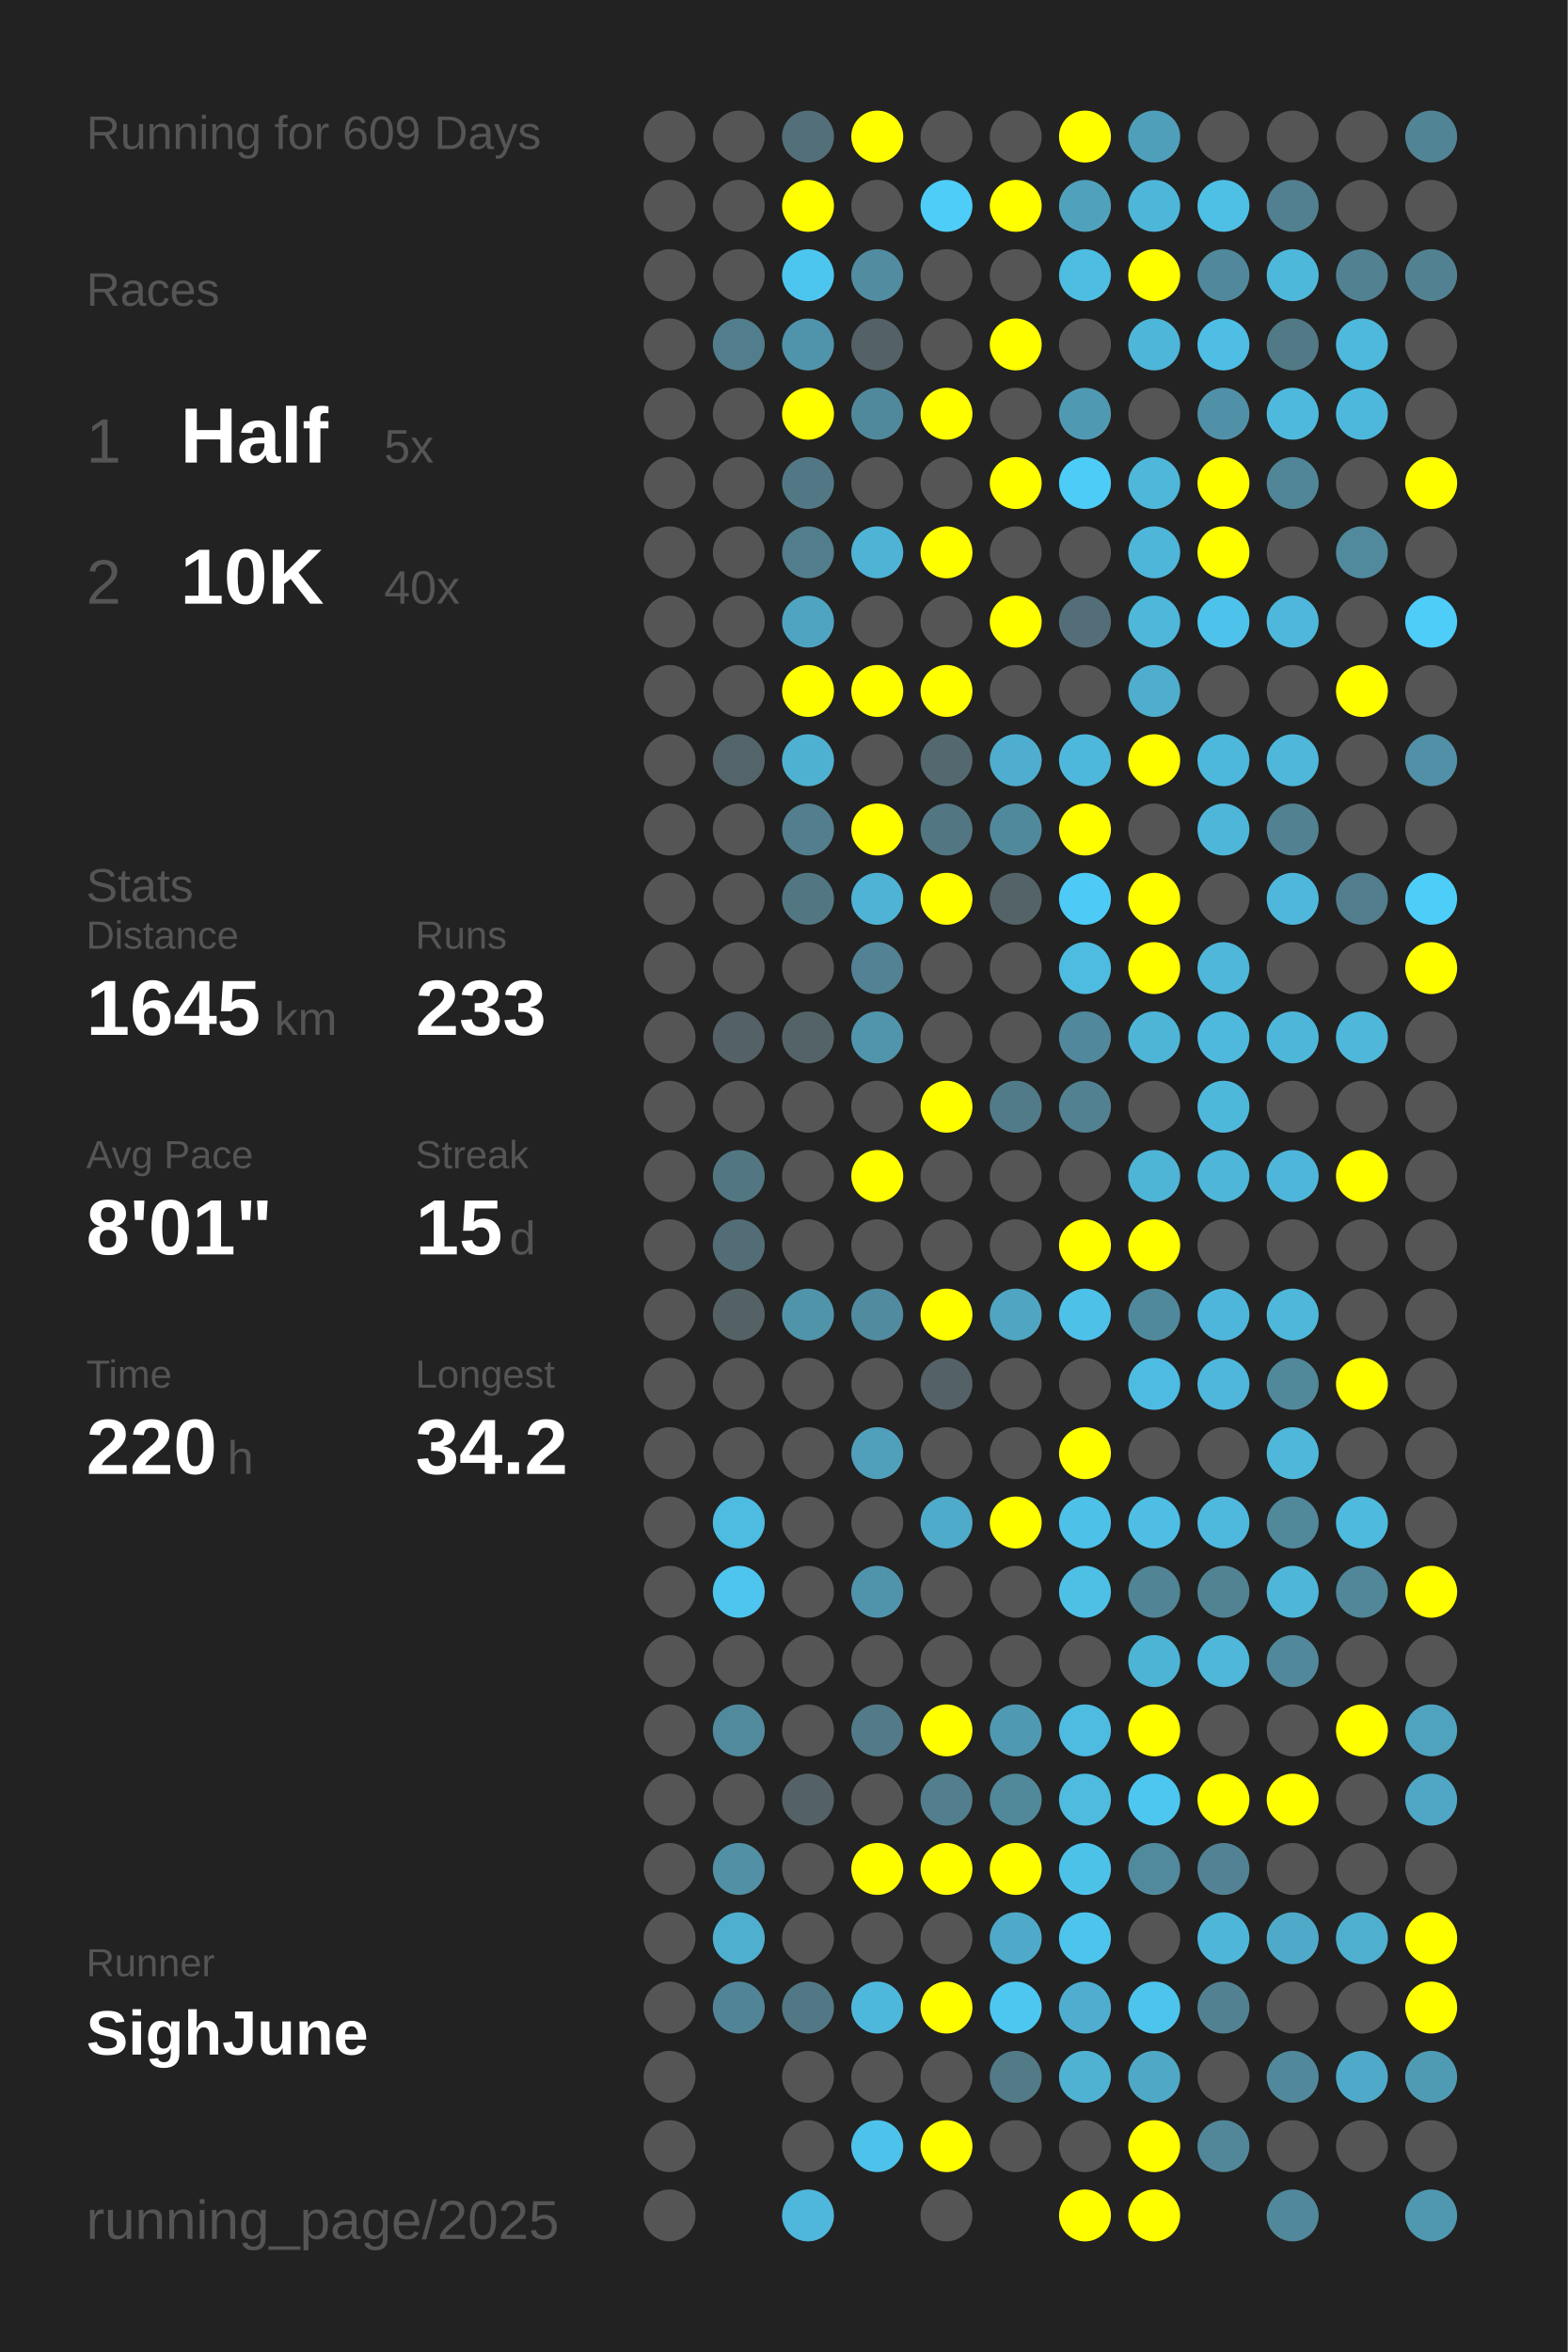
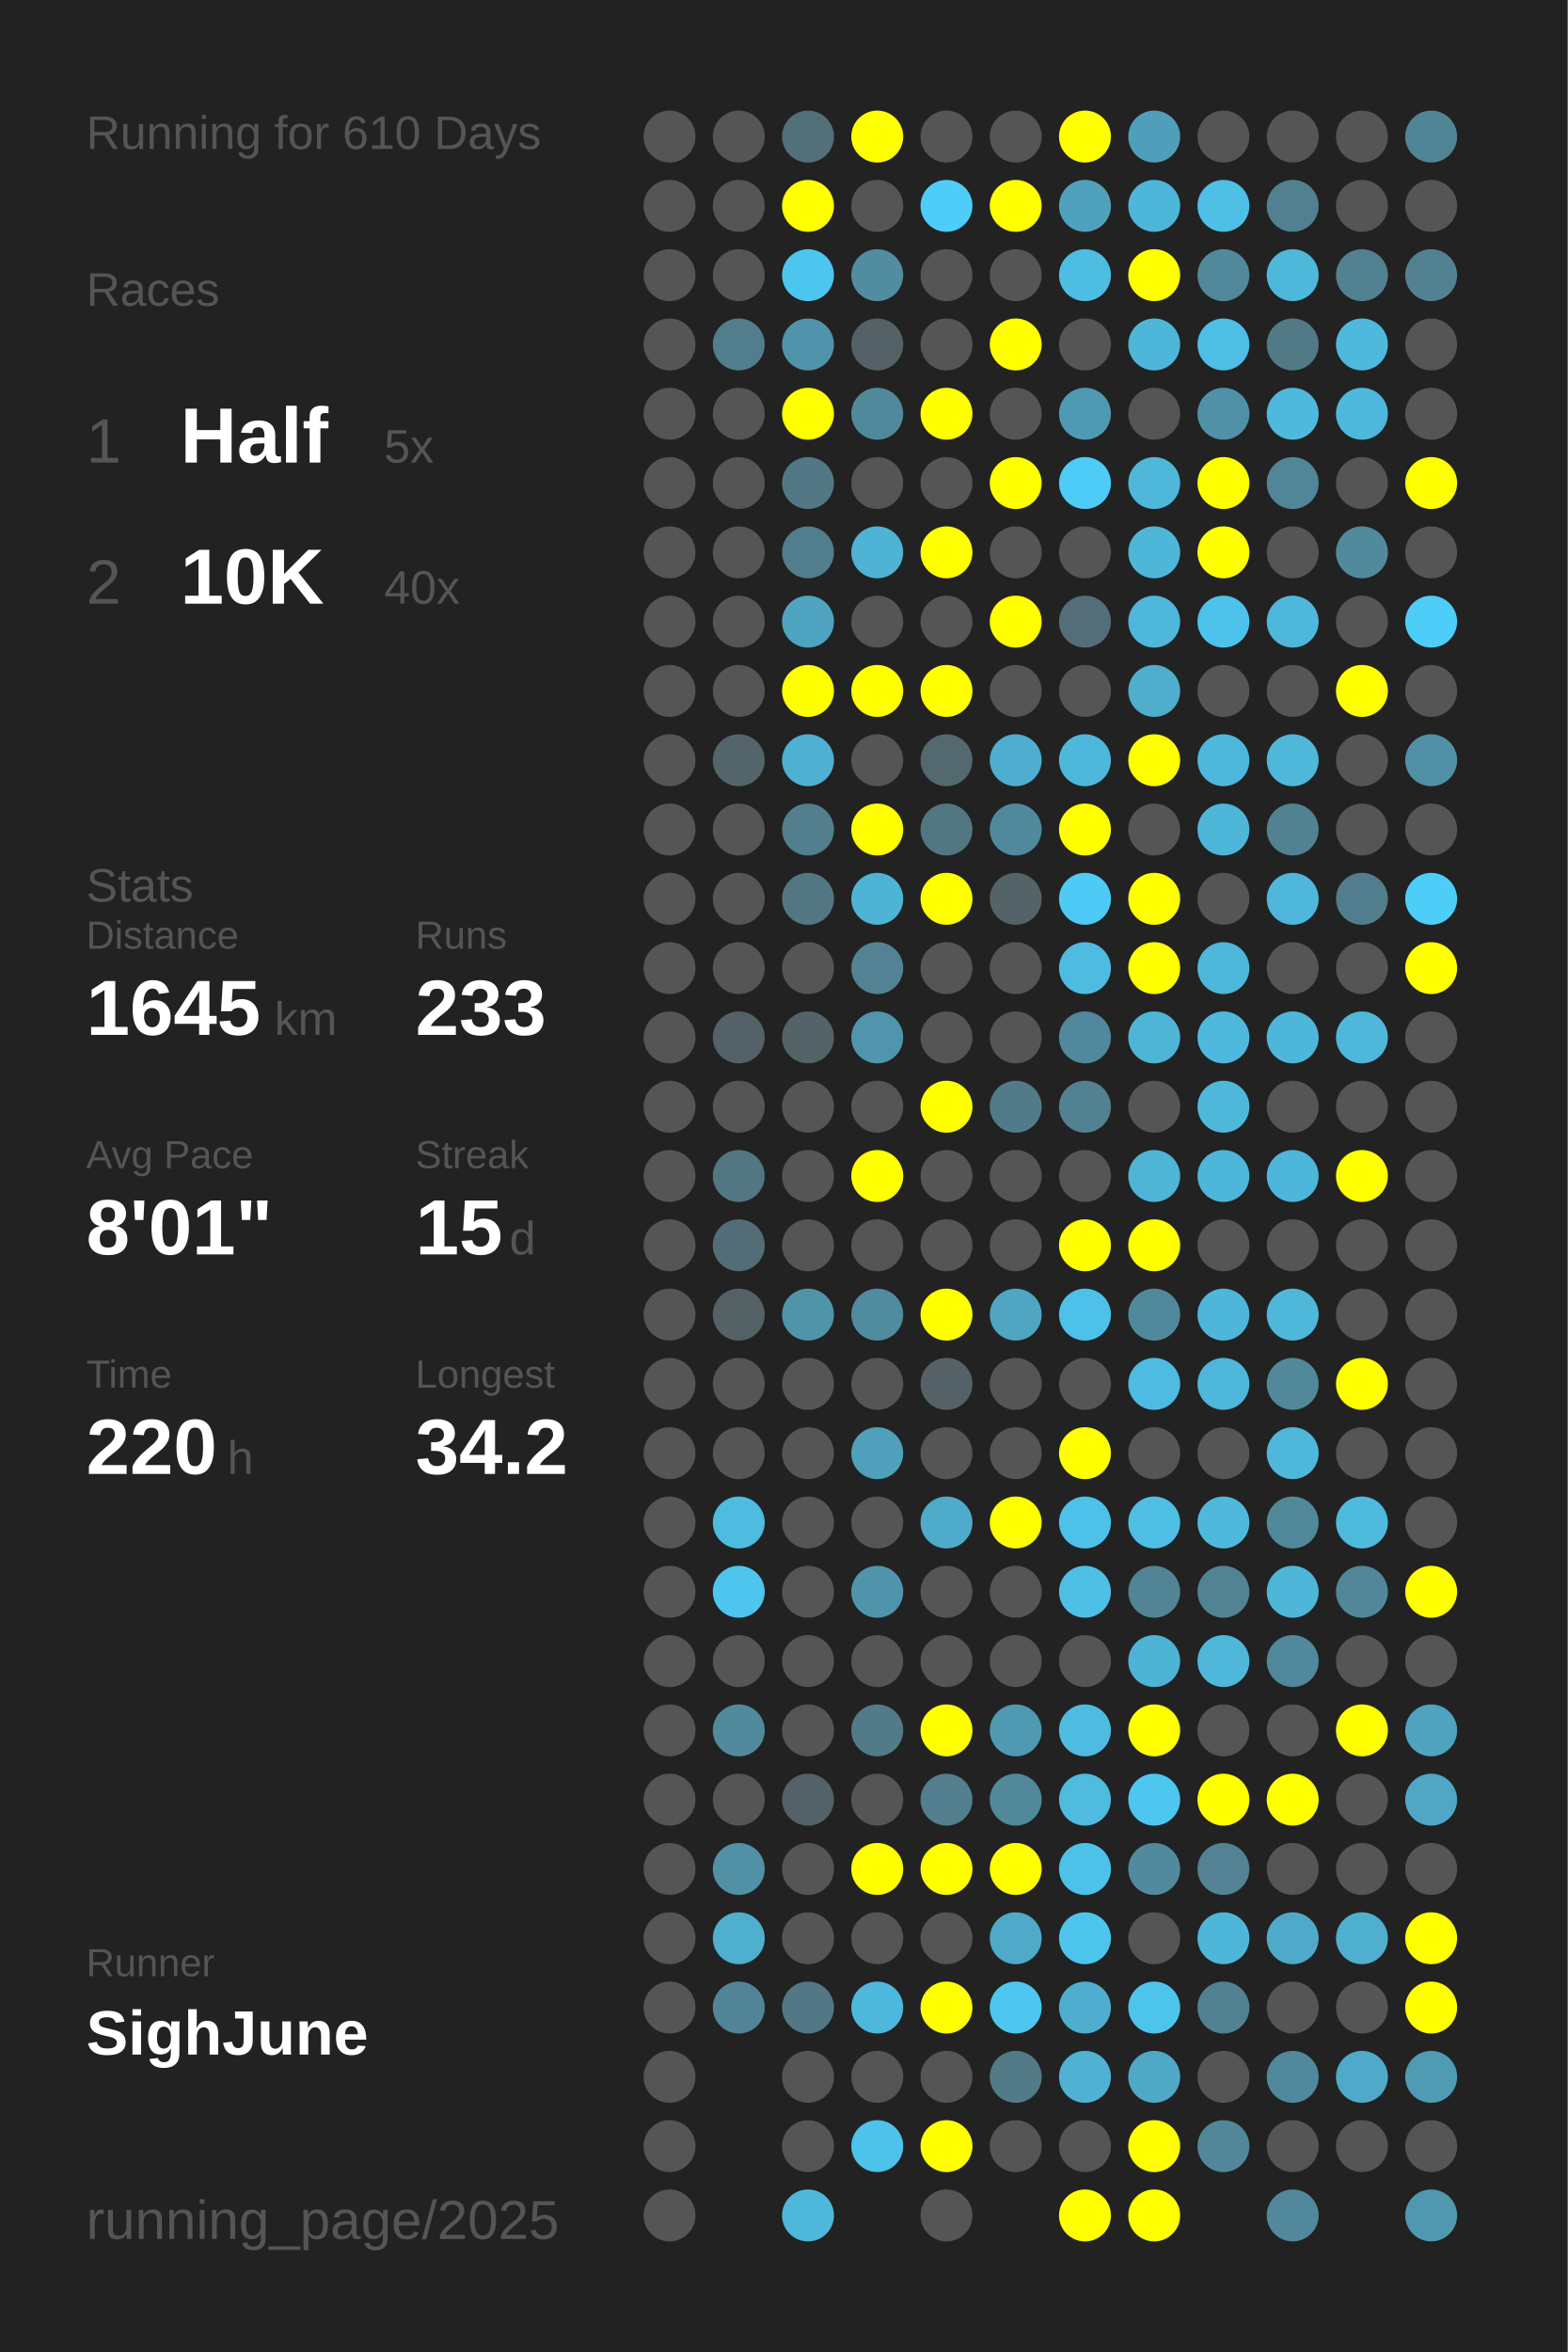
<svg xmlns="http://www.w3.org/2000/svg" baseProfile="full" height="300mm" version="1.1" viewBox="0,0,200,300" width="200mm">
  <defs />
  <rect fill="#222222" height="300" width="200" x="0" y="0" />
-   <text fill="#555555" style="font-size:6px; font-family:Arial;" x="11" y="19">Running for 609 Days</text>
+   <text fill="#555555" style="font-size:6px; font-family:Arial;" x="11" y="19">Running for 610 Days</text>
  <text fill="#555555" style="font-size:6px; font-family:Arial;" x="11" y="39">Races</text>
  <text fill="#555555" style="font-size:8px; font-family:Arial;" x="11" y="59">1</text>
  <text fill="#FFFFFF" style="font-size:10px; font-family:Arial; font-weight:bold;" x="23" y="59">Half</text>
  <text fill="#555555" style="font-size:6px; font-family:Arial;" x="49" y="59">5x</text>
  <text fill="#555555" style="font-size:8px; font-family:Arial;" x="11" y="77">2</text>
  <text fill="#FFFFFF" style="font-size:10px; font-family:Arial; font-weight:bold;" x="23" y="77">10K</text>
  <text fill="#555555" style="font-size:6px; font-family:Arial;" x="49" y="77">40x</text>
  <text fill="#555555" style="font-size:6px; font-family:Arial;" x="11" y="115">Stats</text>
  <text fill="#555555" style="font-size:5px; font-family:Arial;" x="11" y="121">Distance</text>
  <text fill="#FFFFFF" style="font-size:10px; font-family:Arial; font-weight:bold;" x="11" y="132">1645</text>
  <text fill="#555555" style="font-size:6px; font-family:Arial;" x="35" y="132">km</text>
  <text fill="#555555" style="font-size:5px; font-family:Arial;" x="53" y="121">Runs</text>
  <text fill="#FFFFFF" style="font-size:10px; font-family:Arial; font-weight:bold;" x="53" y="132">233</text>
  <text fill="#555555" style="font-size:5px; font-family:Arial;" x="11" y="149">Avg Pace</text>
  <text fill="#FFFFFF" style="font-size:10px; font-family:Arial; font-weight:bold;" x="11" y="160">8'01"</text>
  <text fill="#555555" style="font-size:5px; font-family:Arial;" x="53" y="149">Streak</text>
  <text fill="#FFFFFF" style="font-size:10px; font-family:Arial; font-weight:bold;" x="53" y="160">15</text>
  <text fill="#555555" style="font-size:6px; font-family:Arial;" x="65" y="160">d</text>
  <text fill="#555555" style="font-size:5px; font-family:Arial;" x="11" y="177">Time</text>
  <text fill="#FFFFFF" style="font-size:10px; font-family:Arial; font-weight:bold;" x="11" y="188">220</text>
  <text fill="#555555" style="font-size:6px; font-family:Arial;" x="29" y="188">h</text>
  <text fill="#555555" style="font-size:5px; font-family:Arial;" x="53" y="177">Longest</text>
  <text fill="#FFFFFF" style="font-size:10px; font-family:Arial; font-weight:bold;" x="53" y="188">34.2</text>
  <text fill="#555555" style="font-size:5px; font-family:Arial;" x="11" y="252.065">Runner</text>
  <text fill="#FFFFFF" style="font-size:8px; font-family:Arial; font-weight:bold;" x="11" y="262.065">SighJune</text>
  <text fill="#555555" style="font-size:7px; font-family:Arial;" x="11" y="285.581">running_page/2025</text>
  <circle cx="85.417" cy="17.419" fill="#555555" r="3.312" />
  <circle cx="85.417" cy="26.258" fill="#555555" r="3.312" />
  <circle cx="85.417" cy="35.097" fill="#555555" r="3.312" />
  <circle cx="85.417" cy="43.935" fill="#555555" r="3.312" />
  <circle cx="85.417" cy="52.774" fill="#555555" r="3.312" />
  <circle cx="85.417" cy="61.613" fill="#555555" r="3.312" />
  <circle cx="85.417" cy="70.452" fill="#555555" r="3.312" />
  <circle cx="85.417" cy="79.29" fill="#555555" r="3.312" />
  <circle cx="85.417" cy="88.129" fill="#555555" r="3.312" />
  <circle cx="85.417" cy="96.968" fill="#555555" r="3.312" />
  <circle cx="85.417" cy="105.806" fill="#555555" r="3.312" />
  <circle cx="85.417" cy="114.645" fill="#555555" r="3.312" />
  <circle cx="85.417" cy="123.484" fill="#555555" r="3.312" />
  <circle cx="85.417" cy="132.323" fill="#555555" r="3.312" />
  <circle cx="85.417" cy="141.161" fill="#555555" r="3.312" />
  <circle cx="85.417" cy="150" fill="#555555" r="3.312" />
  <circle cx="85.417" cy="158.839" fill="#555555" r="3.312" />
  <circle cx="85.417" cy="167.677" fill="#555555" r="3.312" />
  <circle cx="85.417" cy="176.516" fill="#555555" r="3.312" />
  <circle cx="85.417" cy="185.355" fill="#555555" r="3.312" />
  <circle cx="85.417" cy="194.194" fill="#555555" r="3.312" />
  <circle cx="85.417" cy="203.032" fill="#555555" r="3.312" />
  <circle cx="85.417" cy="211.871" fill="#555555" r="3.312" />
  <circle cx="85.417" cy="220.71" fill="#555555" r="3.312" />
  <circle cx="85.417" cy="229.548" fill="#555555" r="3.312" />
  <circle cx="85.417" cy="238.387" fill="#555555" r="3.312" />
  <circle cx="85.417" cy="247.226" fill="#555555" r="3.312" />
  <circle cx="85.417" cy="256.065" fill="#555555" r="3.312" />
  <circle cx="85.417" cy="264.903" fill="#555555" r="3.312" />
  <circle cx="85.417" cy="273.742" fill="#555555" r="3.312" />
  <circle cx="85.417" cy="282.581" fill="#555555" r="3.312" />
  <circle cx="94.25" cy="17.419" fill="#555555" r="3.312" />
  <circle cx="94.25" cy="26.258" fill="#555555" r="3.312" />
  <circle cx="94.25" cy="35.097" fill="#555555" r="3.312" />
  <circle cx="94.25" cy="43.935" fill="#527d8c" r="3.312" />
  <circle cx="94.25" cy="52.774" fill="#555555" r="3.312" />
  <circle cx="94.25" cy="61.613" fill="#555555" r="3.312" />
  <circle cx="94.25" cy="70.452" fill="#555555" r="3.312" />
  <circle cx="94.25" cy="79.29" fill="#555555" r="3.312" />
  <circle cx="94.25" cy="88.129" fill="#555555" r="3.312" />
  <circle cx="94.25" cy="96.968" fill="#53656b" r="3.312" />
  <circle cx="94.25" cy="105.806" fill="#555555" r="3.312" />
  <circle cx="94.25" cy="114.645" fill="#555555" r="3.312" />
  <circle cx="94.25" cy="123.484" fill="#555555" r="3.312" />
  <circle cx="94.25" cy="132.323" fill="#546166" r="3.312" />
  <circle cx="94.25" cy="141.161" fill="#555555" r="3.312" />
  <circle cx="94.25" cy="150" fill="#527783" r="3.312" />
  <circle cx="94.25" cy="158.839" fill="#536d76" r="3.312" />
  <circle cx="94.25" cy="167.677" fill="#546266" r="3.312" />
  <circle cx="94.25" cy="176.516" fill="#555555" r="3.312" />
  <circle cx="94.25" cy="185.355" fill="#555555" r="3.312" />
  <circle cx="94.25" cy="194.194" fill="#4ebbe0" r="3.312" />
  <circle cx="94.25" cy="203.032" fill="#4dc5ee" r="3.312" />
  <circle cx="94.25" cy="211.871" fill="#555555" r="3.312" />
  <circle cx="94.25" cy="220.71" fill="#518a9d" r="3.312" />
  <circle cx="94.25" cy="229.548" fill="#555555" r="3.312" />
  <circle cx="94.25" cy="238.387" fill="#5190a5" r="3.312" />
  <circle cx="94.25" cy="247.226" fill="#4fafcf" r="3.312" />
  <circle cx="94.25" cy="256.065" fill="#518496" r="3.312" />
  <circle cx="103.083" cy="17.419" fill="#53707a" r="3.312" />
  <circle cx="103.083" cy="26.258" fill="#FFFF00" r="3.312" />
  <circle cx="103.083" cy="35.097" fill="#4dc6ef" r="3.312" />
  <circle cx="103.083" cy="43.935" fill="#5094ab" r="3.312" />
  <circle cx="103.083" cy="52.774" fill="#FFFF00" r="3.312" />
  <circle cx="103.083" cy="61.613" fill="#527885" r="3.312" />
  <circle cx="103.083" cy="70.452" fill="#527d8c" r="3.312" />
  <circle cx="103.083" cy="79.29" fill="#4fa4c1" r="3.312" />
  <circle cx="103.083" cy="88.129" fill="#FFFF00" r="3.312" />
  <circle cx="103.083" cy="96.968" fill="#4fb1d2" r="3.312" />
  <circle cx="103.083" cy="105.806" fill="#527e8d" r="3.312" />
  <circle cx="103.083" cy="114.645" fill="#527783" r="3.312" />
  <circle cx="103.083" cy="123.484" fill="#555555" r="3.312" />
  <circle cx="103.083" cy="132.323" fill="#546368" r="3.312" />
  <circle cx="103.083" cy="141.161" fill="#555555" r="3.312" />
  <circle cx="103.083" cy="150" fill="#555555" r="3.312" />
  <circle cx="103.083" cy="158.839" fill="#555555" r="3.312" />
  <circle cx="103.083" cy="167.677" fill="#5094aa" r="3.312" />
  <circle cx="103.083" cy="176.516" fill="#555555" r="3.312" />
  <circle cx="103.083" cy="185.355" fill="#555555" r="3.312" />
  <circle cx="103.083" cy="194.194" fill="#555555" r="3.312" />
  <circle cx="103.083" cy="203.032" fill="#555555" r="3.312" />
  <circle cx="103.083" cy="211.871" fill="#555555" r="3.312" />
  <circle cx="103.083" cy="220.71" fill="#555555" r="3.312" />
  <circle cx="103.083" cy="229.548" fill="#546166" r="3.312" />
  <circle cx="103.083" cy="238.387" fill="#555555" r="3.312" />
  <circle cx="103.083" cy="247.226" fill="#555555" r="3.312" />
  <circle cx="103.083" cy="256.065" fill="#527885" r="3.312" />
  <circle cx="103.083" cy="264.903" fill="#555555" r="3.312" />
  <circle cx="103.083" cy="273.742" fill="#555555" r="3.312" />
  <circle cx="103.083" cy="282.581" fill="#4eb7db" r="3.312" />
  <circle cx="111.917" cy="17.419" fill="#FFFF00" r="3.312" />
  <circle cx="111.917" cy="26.258" fill="#555555" r="3.312" />
  <circle cx="111.917" cy="35.097" fill="#518ca0" r="3.312" />
  <circle cx="111.917" cy="43.935" fill="#546166" r="3.312" />
  <circle cx="111.917" cy="52.774" fill="#51899c" r="3.312" />
  <circle cx="111.917" cy="61.613" fill="#555555" r="3.312" />
  <circle cx="111.917" cy="70.452" fill="#4eb3d5" r="3.312" />
  <circle cx="111.917" cy="79.29" fill="#555555" r="3.312" />
  <circle cx="111.917" cy="88.129" fill="#FFFF00" r="3.312" />
  <circle cx="111.917" cy="96.968" fill="#555555" r="3.312" />
  <circle cx="111.917" cy="105.806" fill="#FFFF00" r="3.312" />
  <circle cx="111.917" cy="114.645" fill="#4eb3d5" r="3.312" />
  <circle cx="111.917" cy="123.484" fill="#528293" r="3.312" />
  <circle cx="111.917" cy="132.323" fill="#5095ac" r="3.312" />
  <circle cx="111.917" cy="141.161" fill="#555555" r="3.312" />
  <circle cx="111.917" cy="150" fill="#FFFF00" r="3.312" />
  <circle cx="111.917" cy="158.839" fill="#555555" r="3.312" />
  <circle cx="111.917" cy="167.677" fill="#518b9f" r="3.312" />
  <circle cx="111.917" cy="176.516" fill="#555555" r="3.312" />
  <circle cx="111.917" cy="185.355" fill="#50a0bb" r="3.312" />
  <circle cx="111.917" cy="194.194" fill="#555555" r="3.312" />
  <circle cx="111.917" cy="203.032" fill="#5094ac" r="3.312" />
  <circle cx="111.917" cy="211.871" fill="#555555" r="3.312" />
  <circle cx="111.917" cy="220.71" fill="#527a88" r="3.312" />
  <circle cx="111.917" cy="229.548" fill="#555555" r="3.312" />
  <circle cx="111.917" cy="238.387" fill="#FFFF00" r="3.312" />
  <circle cx="111.917" cy="247.226" fill="#555555" r="3.312" />
  <circle cx="111.917" cy="256.065" fill="#4eb8dc" r="3.312" />
  <circle cx="111.917" cy="264.903" fill="#555555" r="3.312" />
  <circle cx="111.917" cy="273.742" fill="#4dc2ea" r="3.312" />
  <circle cx="120.75" cy="17.419" fill="#555555" r="3.312" />
  <circle cx="120.75" cy="26.258" fill="#4dcdf8" r="3.312" />
  <circle cx="120.75" cy="35.097" fill="#555555" r="3.312" />
  <circle cx="120.75" cy="43.935" fill="#555555" r="3.312" />
  <circle cx="120.75" cy="52.774" fill="#FFFF00" r="3.312" />
  <circle cx="120.75" cy="61.613" fill="#555555" r="3.312" />
  <circle cx="120.75" cy="70.452" fill="#FFFF00" r="3.312" />
  <circle cx="120.75" cy="79.29" fill="#555555" r="3.312" />
  <circle cx="120.75" cy="88.129" fill="#FFFF00" r="3.312" />
  <circle cx="120.75" cy="96.968" fill="#53686f" r="3.312" />
  <circle cx="120.75" cy="105.806" fill="#527682" r="3.312" />
  <circle cx="120.75" cy="114.645" fill="#FFFF00" r="3.312" />
  <circle cx="120.75" cy="123.484" fill="#555555" r="3.312" />
  <circle cx="120.75" cy="132.323" fill="#555555" r="3.312" />
  <circle cx="120.75" cy="141.161" fill="#FFFF00" r="3.312" />
  <circle cx="120.75" cy="150" fill="#555555" r="3.312" />
  <circle cx="120.75" cy="158.839" fill="#555555" r="3.312" />
  <circle cx="120.75" cy="167.677" fill="#FFFF00" r="3.312" />
  <circle cx="120.75" cy="176.516" fill="#546267" r="3.312" />
  <circle cx="120.75" cy="185.355" fill="#555555" r="3.312" />
  <circle cx="120.75" cy="194.194" fill="#4fabca" r="3.312" />
  <circle cx="120.75" cy="203.032" fill="#555555" r="3.312" />
  <circle cx="120.75" cy="211.871" fill="#555555" r="3.312" />
  <circle cx="120.75" cy="220.71" fill="#FFFF00" r="3.312" />
  <circle cx="120.75" cy="229.548" fill="#527e8d" r="3.312" />
  <circle cx="120.75" cy="238.387" fill="#FFFF00" r="3.312" />
  <circle cx="120.75" cy="247.226" fill="#555555" r="3.312" />
  <circle cx="120.75" cy="256.065" fill="#FFFF00" r="3.312" />
  <circle cx="120.75" cy="264.903" fill="#555555" r="3.312" />
  <circle cx="120.75" cy="273.742" fill="#FFFF00" r="3.312" />
  <circle cx="120.75" cy="282.581" fill="#555555" r="3.312" />
  <circle cx="129.583" cy="17.419" fill="#555555" r="3.312" />
  <circle cx="129.583" cy="26.258" fill="#FFFF00" r="3.312" />
  <circle cx="129.583" cy="35.097" fill="#555555" r="3.312" />
  <circle cx="129.583" cy="43.935" fill="#FFFF00" r="3.312" />
  <circle cx="129.583" cy="52.774" fill="#555555" r="3.312" />
  <circle cx="129.583" cy="61.613" fill="#FFFF00" r="3.312" />
  <circle cx="129.583" cy="70.452" fill="#555555" r="3.312" />
  <circle cx="129.583" cy="79.29" fill="#FFFF00" r="3.312" />
  <circle cx="129.583" cy="88.129" fill="#555555" r="3.312" />
  <circle cx="129.583" cy="96.968" fill="#4faecf" r="3.312" />
  <circle cx="129.583" cy="105.806" fill="#51899c" r="3.312" />
  <circle cx="129.583" cy="114.645" fill="#546368" r="3.312" />
  <circle cx="129.583" cy="123.484" fill="#555555" r="3.312" />
  <circle cx="129.583" cy="132.323" fill="#555555" r="3.312" />
  <circle cx="129.583" cy="141.161" fill="#527b89" r="3.312" />
  <circle cx="129.583" cy="150" fill="#555555" r="3.312" />
  <circle cx="129.583" cy="158.839" fill="#555555" r="3.312" />
  <circle cx="129.583" cy="167.677" fill="#4fa5c2" r="3.312" />
  <circle cx="129.583" cy="176.516" fill="#555555" r="3.312" />
  <circle cx="129.583" cy="185.355" fill="#555555" r="3.312" />
  <circle cx="129.583" cy="194.194" fill="#FFFF00" r="3.312" />
  <circle cx="129.583" cy="203.032" fill="#555555" r="3.312" />
  <circle cx="129.583" cy="211.871" fill="#555555" r="3.312" />
  <circle cx="129.583" cy="220.71" fill="#5099b2" r="3.312" />
  <circle cx="129.583" cy="229.548" fill="#51889a" r="3.312" />
  <circle cx="129.583" cy="238.387" fill="#FFFF00" r="3.312" />
  <circle cx="129.583" cy="247.226" fill="#4faac9" r="3.312" />
  <circle cx="129.583" cy="256.065" fill="#4dc7f0" r="3.312" />
  <circle cx="129.583" cy="264.903" fill="#527a87" r="3.312" />
  <circle cx="129.583" cy="273.742" fill="#555555" r="3.312" />
  <circle cx="138.417" cy="17.419" fill="#FFFF00" r="3.312" />
  <circle cx="138.417" cy="26.258" fill="#50a1bc" r="3.312" />
  <circle cx="138.417" cy="35.097" fill="#4ebde2" r="3.312" />
  <circle cx="138.417" cy="43.935" fill="#555555" r="3.312" />
  <circle cx="138.417" cy="52.774" fill="#5099b2" r="3.312" />
  <circle cx="138.417" cy="61.613" fill="#4dccf8" r="3.312" />
  <circle cx="138.417" cy="70.452" fill="#555555" r="3.312" />
  <circle cx="138.417" cy="79.29" fill="#536e78" r="3.312" />
  <circle cx="138.417" cy="88.129" fill="#555555" r="3.312" />
  <circle cx="138.417" cy="96.968" fill="#4eb8dc" r="3.312" />
  <circle cx="138.417" cy="105.806" fill="#FFFF00" r="3.312" />
  <circle cx="138.417" cy="114.645" fill="#4dcbf6" r="3.312" />
  <circle cx="138.417" cy="123.484" fill="#4ebbe0" r="3.312" />
  <circle cx="138.417" cy="132.323" fill="#51889b" r="3.312" />
  <circle cx="138.417" cy="141.161" fill="#528191" r="3.312" />
  <circle cx="138.417" cy="150" fill="#555555" r="3.312" />
  <circle cx="138.417" cy="158.839" fill="#FFFF00" r="3.312" />
  <circle cx="138.417" cy="167.677" fill="#4ec1e9" r="3.312" />
  <circle cx="138.417" cy="176.516" fill="#555555" r="3.312" />
  <circle cx="138.417" cy="185.355" fill="#FFFF00" r="3.312" />
  <circle cx="138.417" cy="194.194" fill="#4ec1e9" r="3.312" />
  <circle cx="138.417" cy="203.032" fill="#4ebfe5" r="3.312" />
  <circle cx="138.417" cy="211.871" fill="#555555" r="3.312" />
  <circle cx="138.417" cy="220.71" fill="#4ebbe0" r="3.312" />
  <circle cx="138.417" cy="229.548" fill="#4ebbdf" r="3.312" />
  <circle cx="138.417" cy="238.387" fill="#4dc2e9" r="3.312" />
  <circle cx="138.417" cy="247.226" fill="#4dc4ec" r="3.312" />
  <circle cx="138.417" cy="256.065" fill="#4faecf" r="3.312" />
  <circle cx="138.417" cy="264.903" fill="#4fb2d3" r="3.312" />
  <circle cx="138.417" cy="273.742" fill="#555555" r="3.312" />
  <circle cx="138.417" cy="282.581" fill="#FFFF00" r="3.312" />
  <circle cx="147.25" cy="17.419" fill="#509fba" r="3.312" />
  <circle cx="147.25" cy="26.258" fill="#4eb6d9" r="3.312" />
  <circle cx="147.25" cy="35.097" fill="#FFFF00" r="3.312" />
  <circle cx="147.25" cy="43.935" fill="#4eb6d9" r="3.312" />
  <circle cx="147.25" cy="52.774" fill="#555555" r="3.312" />
  <circle cx="147.25" cy="61.613" fill="#4eb7da" r="3.312" />
  <circle cx="147.25" cy="70.452" fill="#4eb6d9" r="3.312" />
  <circle cx="147.25" cy="79.29" fill="#4eb7da" r="3.312" />
  <circle cx="147.25" cy="88.129" fill="#4fadcd" r="3.312" />
  <circle cx="147.25" cy="96.968" fill="#FFFF00" r="3.312" />
  <circle cx="147.25" cy="105.806" fill="#555555" r="3.312" />
  <circle cx="147.25" cy="114.645" fill="#FFFF00" r="3.312" />
  <circle cx="147.25" cy="123.484" fill="#FFFF00" r="3.312" />
  <circle cx="147.25" cy="132.323" fill="#4eb5d7" r="3.312" />
  <circle cx="147.25" cy="141.161" fill="#555555" r="3.312" />
  <circle cx="147.25" cy="150" fill="#4eb5d7" r="3.312" />
  <circle cx="147.25" cy="158.839" fill="#FFFF00" r="3.312" />
  <circle cx="147.25" cy="167.677" fill="#51899c" r="3.312" />
  <circle cx="147.25" cy="176.516" fill="#4ebce2" r="3.312" />
  <circle cx="147.25" cy="185.355" fill="#555555" r="3.312" />
  <circle cx="147.25" cy="194.194" fill="#4ebee4" r="3.312" />
  <circle cx="147.25" cy="203.032" fill="#518494" r="3.312" />
  <circle cx="147.25" cy="211.871" fill="#4eb4d6" r="3.312" />
  <circle cx="147.25" cy="220.71" fill="#FFFF00" r="3.312" />
  <circle cx="147.25" cy="229.548" fill="#4dc7f0" r="3.312" />
  <circle cx="147.25" cy="238.387" fill="#518a9d" r="3.312" />
  <circle cx="147.25" cy="247.226" fill="#555555" r="3.312" />
  <circle cx="147.25" cy="256.065" fill="#4dc4ec" r="3.312" />
  <circle cx="147.25" cy="264.903" fill="#4fa8c6" r="3.312" />
  <circle cx="147.25" cy="273.742" fill="#FFFF00" r="3.312" />
  <circle cx="147.25" cy="282.581" fill="#FFFF00" r="3.312" />
  <circle cx="156.083" cy="17.419" fill="#555555" r="3.312" />
  <circle cx="156.083" cy="26.258" fill="#4ebfe5" r="3.312" />
  <circle cx="156.083" cy="35.097" fill="#51889b" r="3.312" />
  <circle cx="156.083" cy="43.935" fill="#4ebee5" r="3.312" />
  <circle cx="156.083" cy="52.774" fill="#5191a7" r="3.312" />
  <circle cx="156.083" cy="61.613" fill="#FFFF00" r="3.312" />
  <circle cx="156.083" cy="70.452" fill="#FFFF00" r="3.312" />
  <circle cx="156.083" cy="79.29" fill="#4dc3eb" r="3.312" />
  <circle cx="156.083" cy="88.129" fill="#555555" r="3.312" />
  <circle cx="156.083" cy="96.968" fill="#4eb8dc" r="3.312" />
  <circle cx="156.083" cy="105.806" fill="#4eb6d9" r="3.312" />
  <circle cx="156.083" cy="114.645" fill="#555555" r="3.312" />
  <circle cx="156.083" cy="123.484" fill="#4eb7da" r="3.312" />
  <circle cx="156.083" cy="132.323" fill="#4eb9dd" r="3.312" />
  <circle cx="156.083" cy="141.161" fill="#4eb8db" r="3.312" />
  <circle cx="156.083" cy="150" fill="#4eb6d9" r="3.312" />
  <circle cx="156.083" cy="158.839" fill="#555555" r="3.312" />
  <circle cx="156.083" cy="167.677" fill="#4eb6da" r="3.312" />
  <circle cx="156.083" cy="176.516" fill="#4eb7db" r="3.312" />
  <circle cx="156.083" cy="185.355" fill="#555555" r="3.312" />
  <circle cx="156.083" cy="194.194" fill="#4eb9dd" r="3.312" />
  <circle cx="156.083" cy="203.032" fill="#528393" r="3.312" />
  <circle cx="156.083" cy="211.871" fill="#4eb7da" r="3.312" />
  <circle cx="156.083" cy="220.71" fill="#555555" r="3.312" />
  <circle cx="156.083" cy="229.548" fill="#FFFF00" r="3.312" />
  <circle cx="156.083" cy="238.387" fill="#528293" r="3.312" />
  <circle cx="156.083" cy="247.226" fill="#4eb6d9" r="3.312" />
  <circle cx="156.083" cy="256.065" fill="#528292" r="3.312" />
  <circle cx="156.083" cy="264.903" fill="#555555" r="3.312" />
  <circle cx="156.083" cy="273.742" fill="#518799" r="3.312" />
  <circle cx="164.917" cy="17.419" fill="#555555" r="3.312" />
  <circle cx="164.917" cy="26.258" fill="#528090" r="3.312" />
  <circle cx="164.917" cy="35.097" fill="#4eb8db" r="3.312" />
  <circle cx="164.917" cy="43.935" fill="#527986" r="3.312" />
  <circle cx="164.917" cy="52.774" fill="#4eb9dd" r="3.312" />
  <circle cx="164.917" cy="61.613" fill="#518698" r="3.312" />
  <circle cx="164.917" cy="70.452" fill="#555555" r="3.312" />
  <circle cx="164.917" cy="79.29" fill="#4eb7db" r="3.312" />
  <circle cx="164.917" cy="88.129" fill="#555555" r="3.312" />
  <circle cx="164.917" cy="96.968" fill="#4eb7da" r="3.312" />
  <circle cx="164.917" cy="105.806" fill="#528191" r="3.312" />
  <circle cx="164.917" cy="114.645" fill="#4eb7db" r="3.312" />
  <circle cx="164.917" cy="123.484" fill="#555555" r="3.312" />
  <circle cx="164.917" cy="132.323" fill="#4eb6d9" r="3.312" />
  <circle cx="164.917" cy="141.161" fill="#555555" r="3.312" />
  <circle cx="164.917" cy="150" fill="#4eb6da" r="3.312" />
  <circle cx="164.917" cy="158.839" fill="#555555" r="3.312" />
  <circle cx="164.917" cy="167.677" fill="#4eb7da" r="3.312" />
  <circle cx="164.917" cy="176.516" fill="#51889a" r="3.312" />
  <circle cx="164.917" cy="185.355" fill="#4eb7da" r="3.312" />
  <circle cx="164.917" cy="194.194" fill="#51889a" r="3.312" />
  <circle cx="164.917" cy="203.032" fill="#4eb6d8" r="3.312" />
  <circle cx="164.917" cy="211.871" fill="#51889b" r="3.312" />
  <circle cx="164.917" cy="220.71" fill="#555555" r="3.312" />
  <circle cx="164.917" cy="229.548" fill="#FFFF00" r="3.312" />
  <circle cx="164.917" cy="238.387" fill="#555555" r="3.312" />
  <circle cx="164.917" cy="247.226" fill="#4faac9" r="3.312" />
  <circle cx="164.917" cy="256.065" fill="#555555" r="3.312" />
  <circle cx="164.917" cy="264.903" fill="#51889b" r="3.312" />
  <circle cx="164.917" cy="273.742" fill="#555555" r="3.312" />
  <circle cx="164.917" cy="282.581" fill="#51889b" r="3.312" />
  <circle cx="173.75" cy="17.419" fill="#555555" r="3.312" />
  <circle cx="173.75" cy="26.258" fill="#555555" r="3.312" />
  <circle cx="173.75" cy="35.097" fill="#528191" r="3.312" />
  <circle cx="173.75" cy="43.935" fill="#4eb9dd" r="3.312" />
  <circle cx="173.75" cy="52.774" fill="#4eb8dc" r="3.312" />
  <circle cx="173.75" cy="61.613" fill="#555555" r="3.312" />
  <circle cx="173.75" cy="70.452" fill="#518a9d" r="3.312" />
  <circle cx="173.75" cy="79.29" fill="#555555" r="3.312" />
  <circle cx="173.75" cy="88.129" fill="#FFFF00" r="3.312" />
  <circle cx="173.75" cy="96.968" fill="#555555" r="3.312" />
  <circle cx="173.75" cy="105.806" fill="#555555" r="3.312" />
  <circle cx="173.75" cy="114.645" fill="#527d8c" r="3.312" />
  <circle cx="173.75" cy="123.484" fill="#555555" r="3.312" />
  <circle cx="173.75" cy="132.323" fill="#4eb7da" r="3.312" />
  <circle cx="173.75" cy="141.161" fill="#555555" r="3.312" />
  <circle cx="173.75" cy="150" fill="#FFFF00" r="3.312" />
  <circle cx="173.75" cy="158.839" fill="#555555" r="3.312" />
  <circle cx="173.75" cy="167.677" fill="#555555" r="3.312" />
  <circle cx="173.75" cy="176.516" fill="#FFFF00" r="3.312" />
  <circle cx="173.75" cy="185.355" fill="#555555" r="3.312" />
  <circle cx="173.75" cy="194.194" fill="#4ebade" r="3.312" />
  <circle cx="173.75" cy="203.032" fill="#518799" r="3.312" />
  <circle cx="173.75" cy="211.871" fill="#555555" r="3.312" />
  <circle cx="173.75" cy="220.71" fill="#FFFF00" r="3.312" />
  <circle cx="173.75" cy="229.548" fill="#555555" r="3.312" />
  <circle cx="173.75" cy="238.387" fill="#555555" r="3.312" />
  <circle cx="173.75" cy="247.226" fill="#4fafcf" r="3.312" />
  <circle cx="173.75" cy="256.065" fill="#555555" r="3.312" />
  <circle cx="173.75" cy="264.903" fill="#4faac9" r="3.312" />
  <circle cx="173.75" cy="273.742" fill="#555555" r="3.312" />
  <circle cx="182.583" cy="17.419" fill="#518495" r="3.312" />
  <circle cx="182.583" cy="26.258" fill="#555555" r="3.312" />
  <circle cx="182.583" cy="35.097" fill="#528292" r="3.312" />
  <circle cx="182.583" cy="43.935" fill="#555555" r="3.312" />
  <circle cx="182.583" cy="52.774" fill="#555555" r="3.312" />
  <circle cx="182.583" cy="61.613" fill="#FFFF00" r="3.312" />
  <circle cx="182.583" cy="70.452" fill="#555555" r="3.312" />
  <circle cx="182.583" cy="79.29" fill="#4dcdf8" r="3.312" />
  <circle cx="182.583" cy="88.129" fill="#555555" r="3.312" />
  <circle cx="182.583" cy="96.968" fill="#5190a6" r="3.312" />
  <circle cx="182.583" cy="105.806" fill="#555555" r="3.312" />
  <circle cx="182.583" cy="114.645" fill="#4dcef9" r="3.312" />
  <circle cx="182.583" cy="123.484" fill="#FFFF00" r="3.312" />
  <circle cx="182.583" cy="132.323" fill="#555555" r="3.312" />
  <circle cx="182.583" cy="141.161" fill="#555555" r="3.312" />
  <circle cx="182.583" cy="150" fill="#555555" r="3.312" />
  <circle cx="182.583" cy="158.839" fill="#555555" r="3.312" />
  <circle cx="182.583" cy="167.677" fill="#555555" r="3.312" />
  <circle cx="182.583" cy="176.516" fill="#555555" r="3.312" />
  <circle cx="182.583" cy="185.355" fill="#555555" r="3.312" />
  <circle cx="182.583" cy="194.194" fill="#555555" r="3.312" />
  <circle cx="182.583" cy="203.032" fill="#FFFF00" r="3.312" />
  <circle cx="182.583" cy="211.871" fill="#555555" r="3.312" />
  <circle cx="182.583" cy="220.71" fill="#4fa3bf" r="3.312" />
  <circle cx="182.583" cy="229.548" fill="#4fa7c5" r="3.312" />
  <circle cx="182.583" cy="238.387" fill="#555555" r="3.312" />
  <circle cx="182.583" cy="247.226" fill="#FFFF00" r="3.312" />
  <circle cx="182.583" cy="256.065" fill="#FFFF00" r="3.312" />
  <circle cx="182.583" cy="264.903" fill="#509bb4" r="3.312" />
  <circle cx="182.583" cy="273.742" fill="#555555" r="3.312" />
  <circle cx="182.583" cy="282.581" fill="#5098b0" r="3.312" />
</svg>
